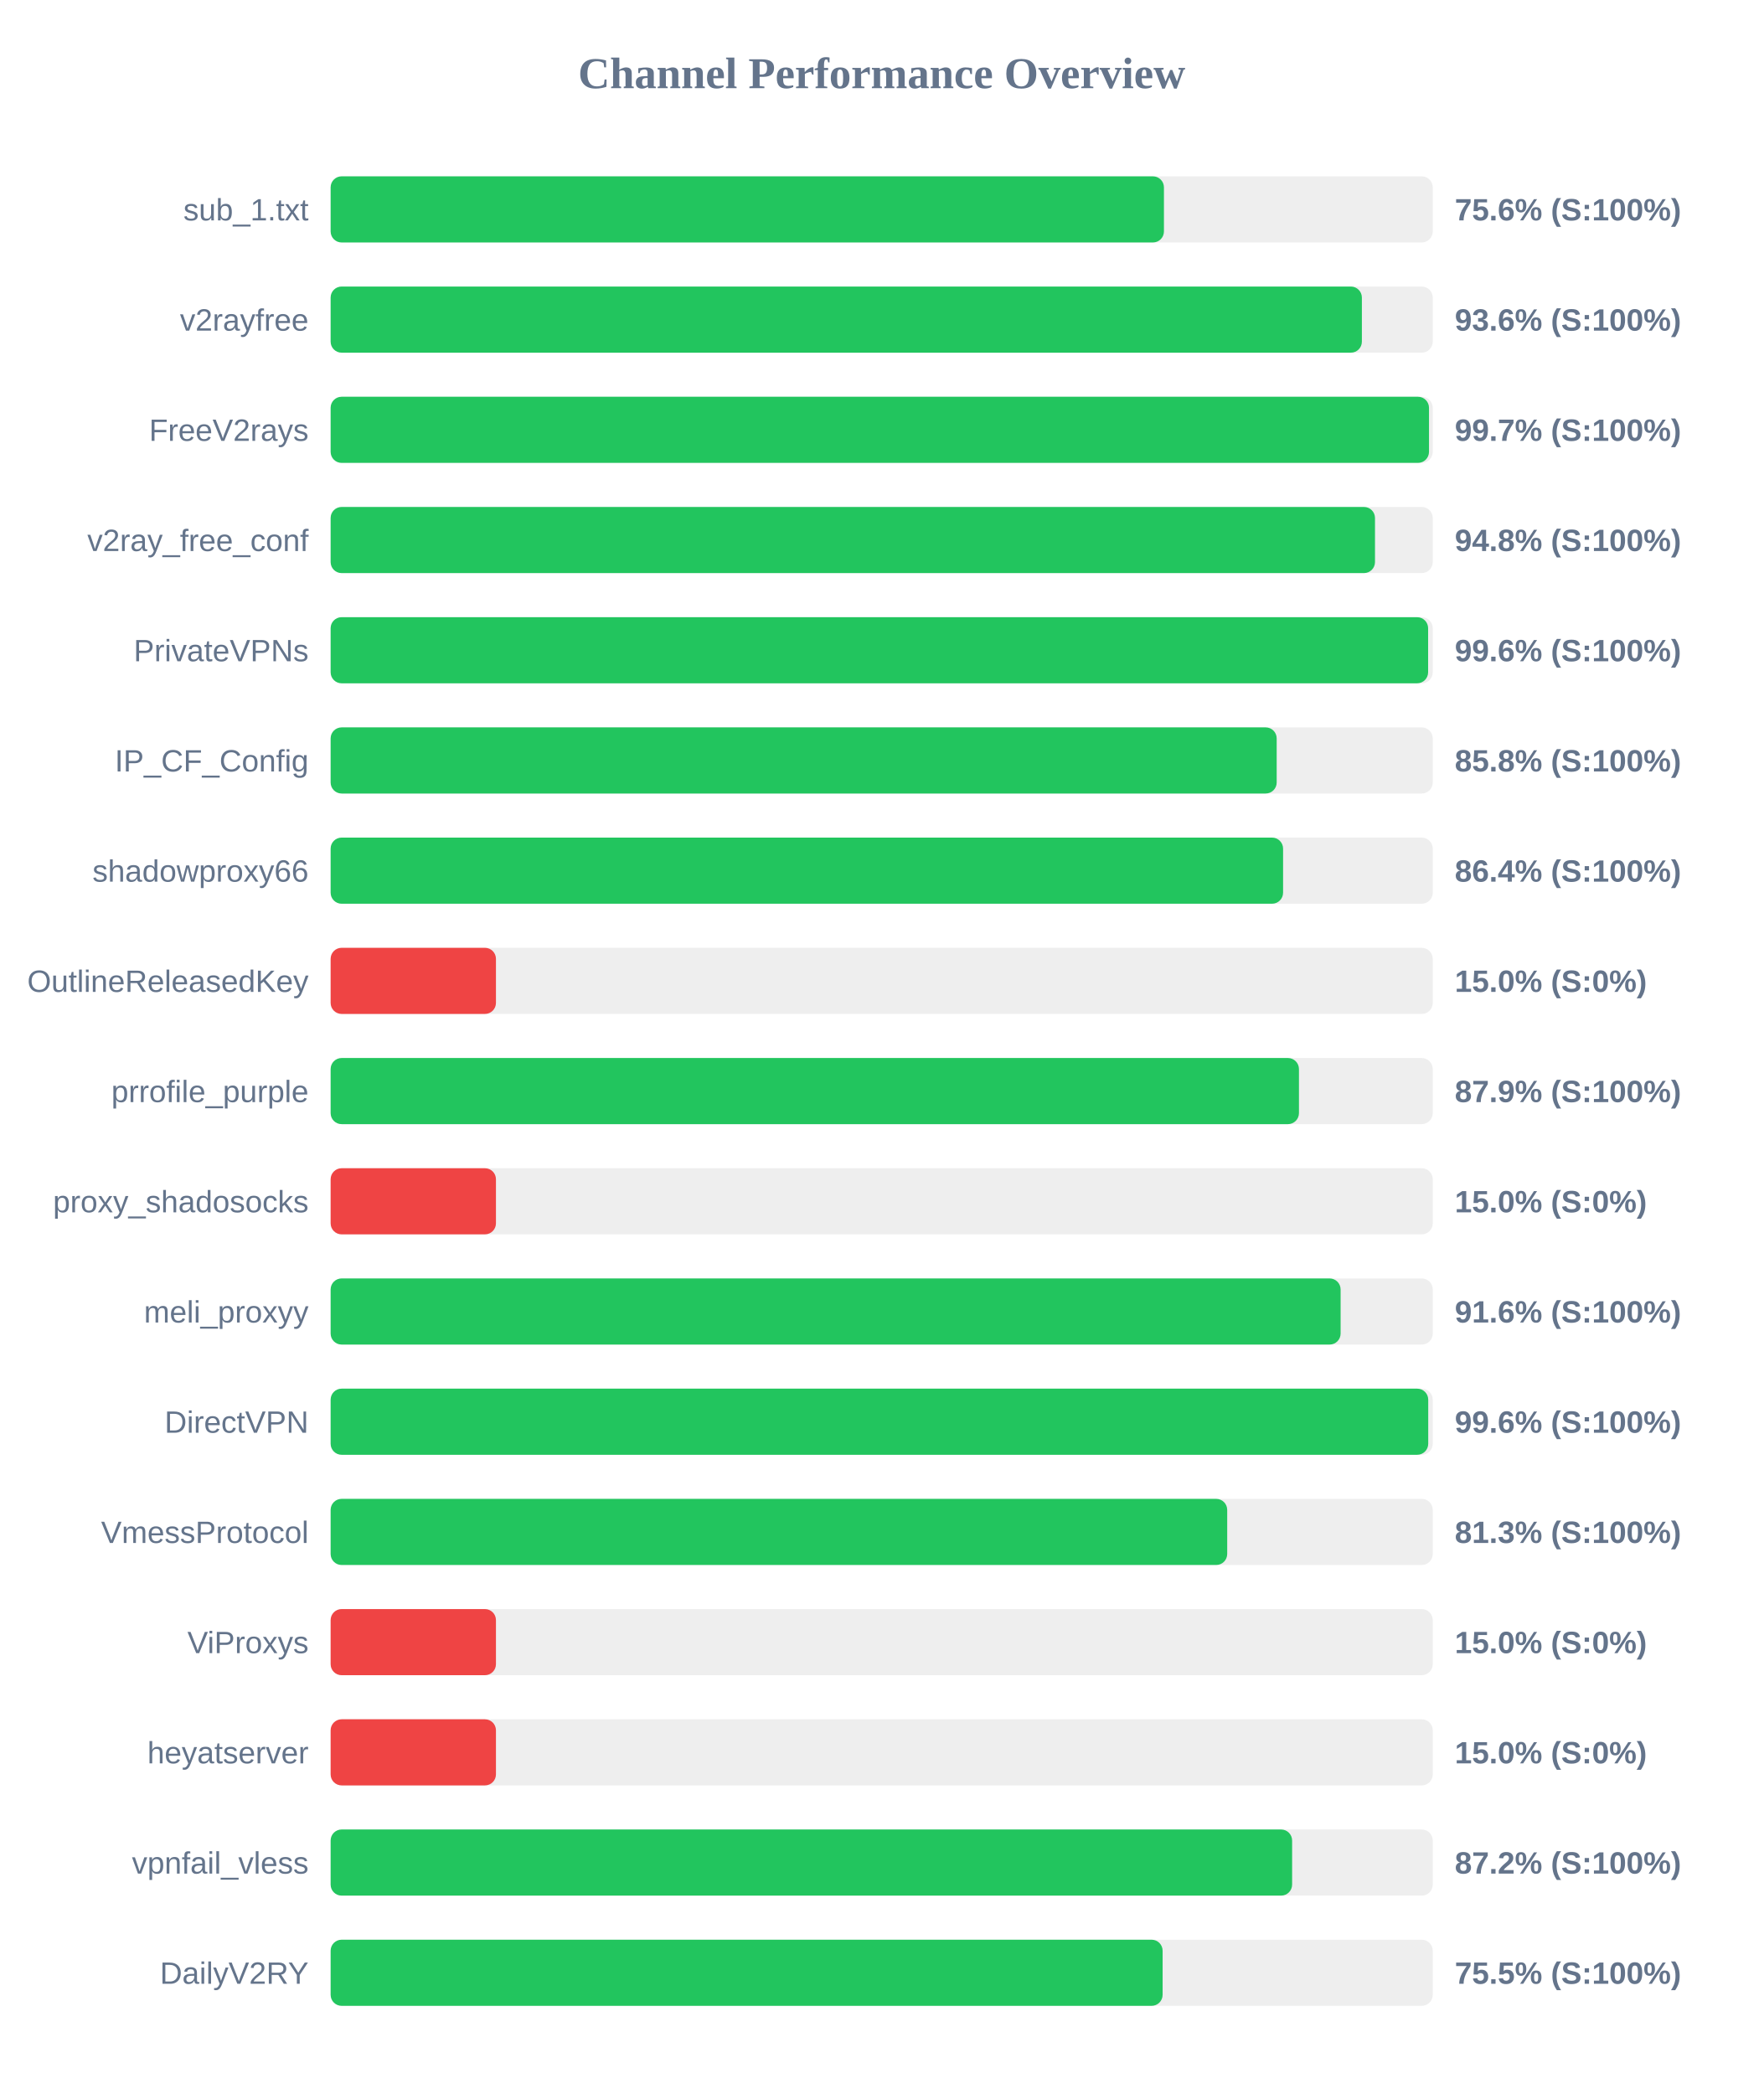
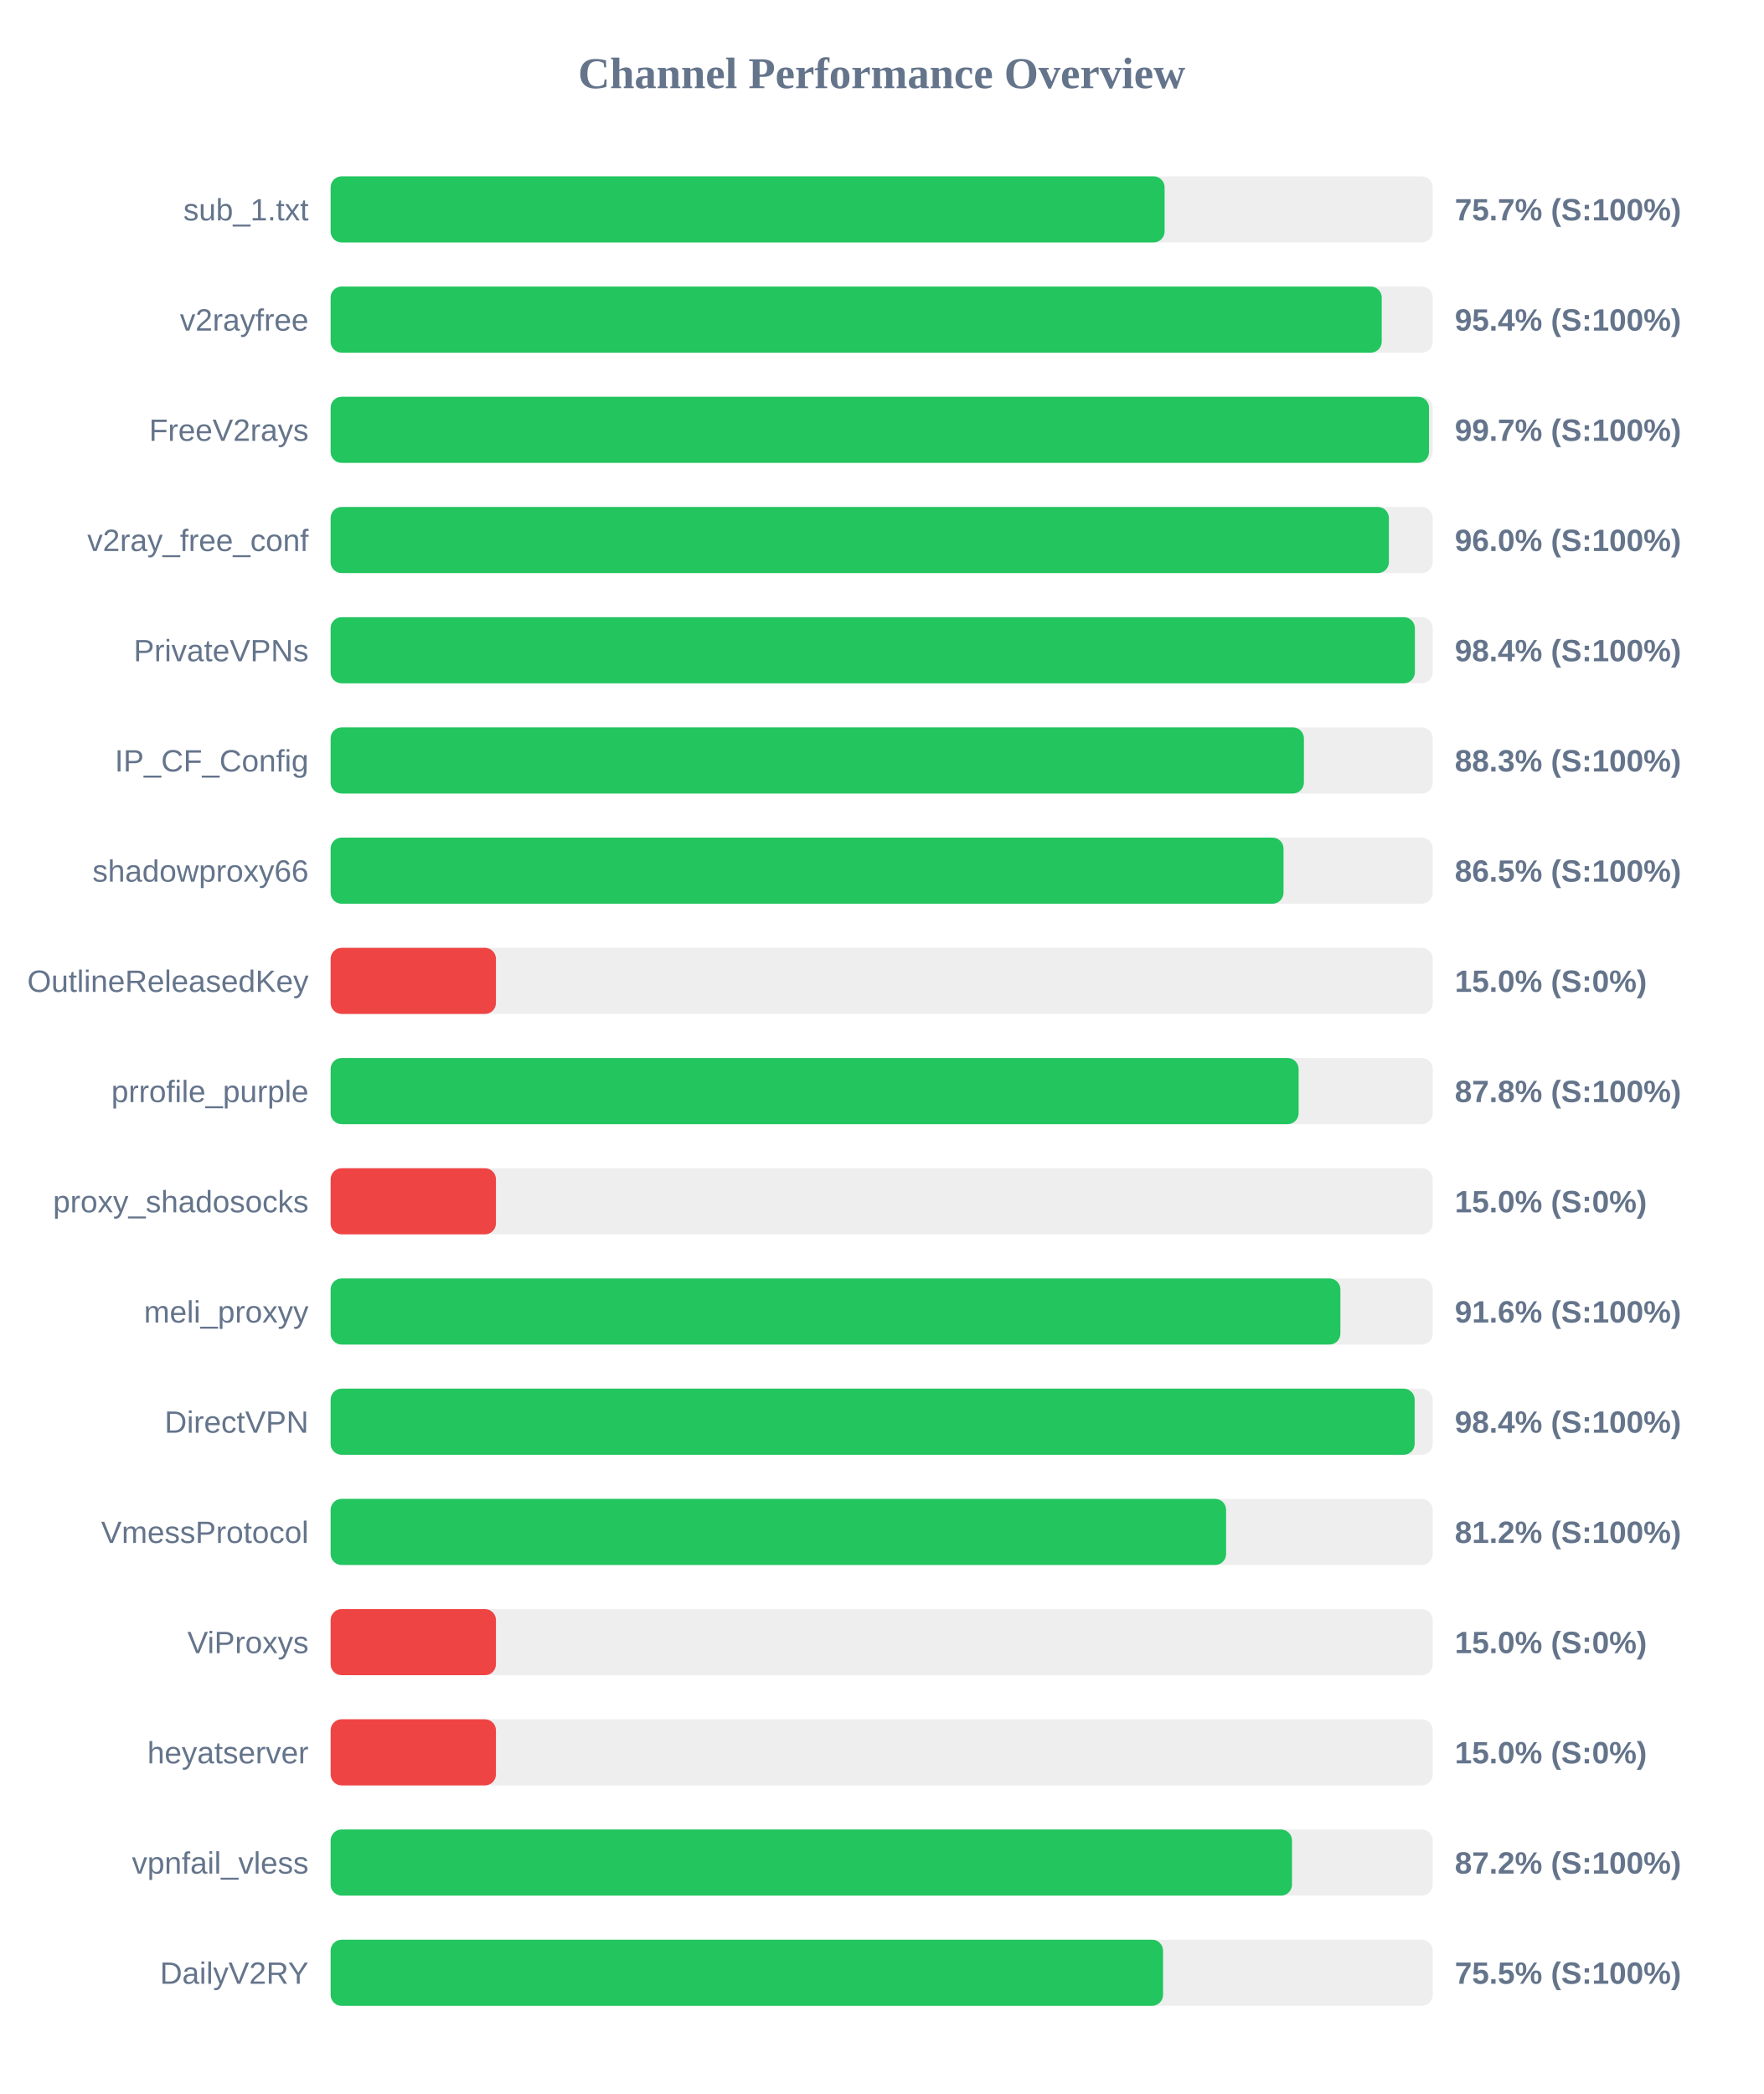
<svg xmlns="http://www.w3.org/2000/svg" width="800" height="950" version="1.1">
  <style>
        .row { font: 14px Arial; fill: #64748b; }
        .score { font: bold 14px Arial; fill: #64748b; }
    </style>
  <text x="400" y="40" text-anchor="middle" font-size="20px" font-weight="bold" fill="#64748b">Channel Performance Overview</text>
  <rect x="150" y="80" width="500" height="30" fill="#eee" rx="5" />
-   <rect x="150" y="80" width="378.05" height="30" fill="#22c55e" rx="5" />
+   <rect x="150" y="80" width="378.35" height="30" fill="#22c55e" rx="5" />
  <text x="140" y="100" text-anchor="end" class="row">sub_1.txt</text>
-   <text x="660" y="100" text-anchor="start" class="score">75.6% (S:100%)</text>
+   <text x="660" y="100" text-anchor="start" class="score">75.7% (S:100%)</text>
  <rect x="150" y="130" width="500" height="30" fill="#eee" rx="5" />
-   <rect x="150" y="130" width="467.85" height="30" fill="#22c55e" rx="5" />
+   <rect x="150" y="130" width="476.85" height="30" fill="#22c55e" rx="5" />
  <text x="140" y="150" text-anchor="end" class="row">v2rayfree</text>
-   <text x="660" y="150" text-anchor="start" class="score">93.6% (S:100%)</text>
+   <text x="660" y="150" text-anchor="start" class="score">95.4% (S:100%)</text>
  <rect x="150" y="180" width="500" height="30" fill="#eee" rx="5" />
  <rect x="150" y="180" width="498.3" height="30" fill="#22c55e" rx="5" />
  <text x="140" y="200" text-anchor="end" class="row">FreeV2rays</text>
  <text x="660" y="200" text-anchor="start" class="score">99.7% (S:100%)</text>
  <rect x="150" y="230" width="500" height="30" fill="#eee" rx="5" />
-   <rect x="150" y="230" width="473.8" height="30" fill="#22c55e" rx="5" />
+   <rect x="150" y="230" width="480.1" height="30" fill="#22c55e" rx="5" />
  <text x="140" y="250" text-anchor="end" class="row">v2ray_free_conf</text>
-   <text x="660" y="250" text-anchor="start" class="score">94.8% (S:100%)</text>
+   <text x="660" y="250" text-anchor="start" class="score">96.0% (S:100%)</text>
  <rect x="150" y="280" width="500" height="30" fill="#eee" rx="5" />
-   <rect x="150" y="280" width="497.9" height="30" fill="#22c55e" rx="5" />
+   <rect x="150" y="280" width="491.9" height="30" fill="#22c55e" rx="5" />
  <text x="140" y="300" text-anchor="end" class="row">PrivateVPNs</text>
-   <text x="660" y="300" text-anchor="start" class="score">99.6% (S:100%)</text>
+   <text x="660" y="300" text-anchor="start" class="score">98.4% (S:100%)</text>
  <rect x="150" y="330" width="500" height="30" fill="#eee" rx="5" />
-   <rect x="150" y="330" width="429.2" height="30" fill="#22c55e" rx="5" />
+   <rect x="150" y="330" width="441.55" height="30" fill="#22c55e" rx="5" />
  <text x="140" y="350" text-anchor="end" class="row">IP_CF_Config</text>
-   <text x="660" y="350" text-anchor="start" class="score">85.8% (S:100%)</text>
+   <text x="660" y="350" text-anchor="start" class="score">88.3% (S:100%)</text>
  <rect x="150" y="380" width="500" height="30" fill="#eee" rx="5" />
-   <rect x="150" y="380" width="432.1" height="30" fill="#22c55e" rx="5" />
+   <rect x="150" y="380" width="432.3" height="30" fill="#22c55e" rx="5" />
  <text x="140" y="400" text-anchor="end" class="row">shadowproxy66</text>
-   <text x="660" y="400" text-anchor="start" class="score">86.4% (S:100%)</text>
+   <text x="660" y="400" text-anchor="start" class="score">86.5% (S:100%)</text>
  <rect x="150" y="430" width="500" height="30" fill="#eee" rx="5" />
  <rect x="150" y="430" width="75.0" height="30" fill="#ef4444" rx="5" />
  <text x="140" y="450" text-anchor="end" class="row">OutlineReleasedKey</text>
  <text x="660" y="450" text-anchor="start" class="score">15.0% (S:0%)</text>
  <rect x="150" y="480" width="500" height="30" fill="#eee" rx="5" />
-   <rect x="150" y="480" width="439.3" height="30" fill="#22c55e" rx="5" />
+   <rect x="150" y="480" width="439.15" height="30" fill="#22c55e" rx="5" />
  <text x="140" y="500" text-anchor="end" class="row">prrofile_purple</text>
-   <text x="660" y="500" text-anchor="start" class="score">87.9% (S:100%)</text>
+   <text x="660" y="500" text-anchor="start" class="score">87.8% (S:100%)</text>
  <rect x="150" y="530" width="500" height="30" fill="#eee" rx="5" />
  <rect x="150" y="530" width="75.0" height="30" fill="#ef4444" rx="5" />
  <text x="140" y="550" text-anchor="end" class="row">proxy_shadosocks</text>
  <text x="660" y="550" text-anchor="start" class="score">15.0% (S:0%)</text>
  <rect x="150" y="580" width="500" height="30" fill="#eee" rx="5" />
-   <rect x="150" y="580" width="458.2" height="30" fill="#22c55e" rx="5" />
+   <rect x="150" y="580" width="458.1" height="30" fill="#22c55e" rx="5" />
  <text x="140" y="600" text-anchor="end" class="row">meli_proxyy</text>
  <text x="660" y="600" text-anchor="start" class="score">91.6% (S:100%)</text>
  <rect x="150" y="630" width="500" height="30" fill="#eee" rx="5" />
-   <rect x="150" y="630" width="497.95" height="30" fill="#22c55e" rx="5" />
+   <rect x="150" y="630" width="491.8" height="30" fill="#22c55e" rx="5" />
  <text x="140" y="650" text-anchor="end" class="row">DirectVPN</text>
-   <text x="660" y="650" text-anchor="start" class="score">99.6% (S:100%)</text>
+   <text x="660" y="650" text-anchor="start" class="score">98.4% (S:100%)</text>
  <rect x="150" y="680" width="500" height="30" fill="#eee" rx="5" />
-   <rect x="150" y="680" width="406.75" height="30" fill="#22c55e" rx="5" />
+   <rect x="150" y="680" width="406.25" height="30" fill="#22c55e" rx="5" />
  <text x="140" y="700" text-anchor="end" class="row">VmessProtocol</text>
-   <text x="660" y="700" text-anchor="start" class="score">81.3% (S:100%)</text>
+   <text x="660" y="700" text-anchor="start" class="score">81.2% (S:100%)</text>
  <rect x="150" y="730" width="500" height="30" fill="#eee" rx="5" />
  <rect x="150" y="730" width="75.0" height="30" fill="#ef4444" rx="5" />
  <text x="140" y="750" text-anchor="end" class="row">ViProxys</text>
  <text x="660" y="750" text-anchor="start" class="score">15.0% (S:0%)</text>
  <rect x="150" y="780" width="500" height="30" fill="#eee" rx="5" />
  <rect x="150" y="780" width="75.0" height="30" fill="#ef4444" rx="5" />
  <text x="140" y="800" text-anchor="end" class="row">heyatserver</text>
  <text x="660" y="800" text-anchor="start" class="score">15.0% (S:0%)</text>
  <rect x="150" y="830" width="500" height="30" fill="#eee" rx="5" />
-   <rect x="150" y="830" width="436.2" height="30" fill="#22c55e" rx="5" />
+   <rect x="150" y="830" width="436.15" height="30" fill="#22c55e" rx="5" />
  <text x="140" y="850" text-anchor="end" class="row">vpnfail_vless</text>
  <text x="660" y="850" text-anchor="start" class="score">87.2% (S:100%)</text>
  <rect x="150" y="880" width="500" height="30" fill="#eee" rx="5" />
-   <rect x="150" y="880" width="377.45" height="30" fill="#22c55e" rx="5" />
+   <rect x="150" y="880" width="377.65" height="30" fill="#22c55e" rx="5" />
  <text x="140" y="900" text-anchor="end" class="row">DailyV2RY</text>
  <text x="660" y="900" text-anchor="start" class="score">75.5% (S:100%)</text>
</svg>
